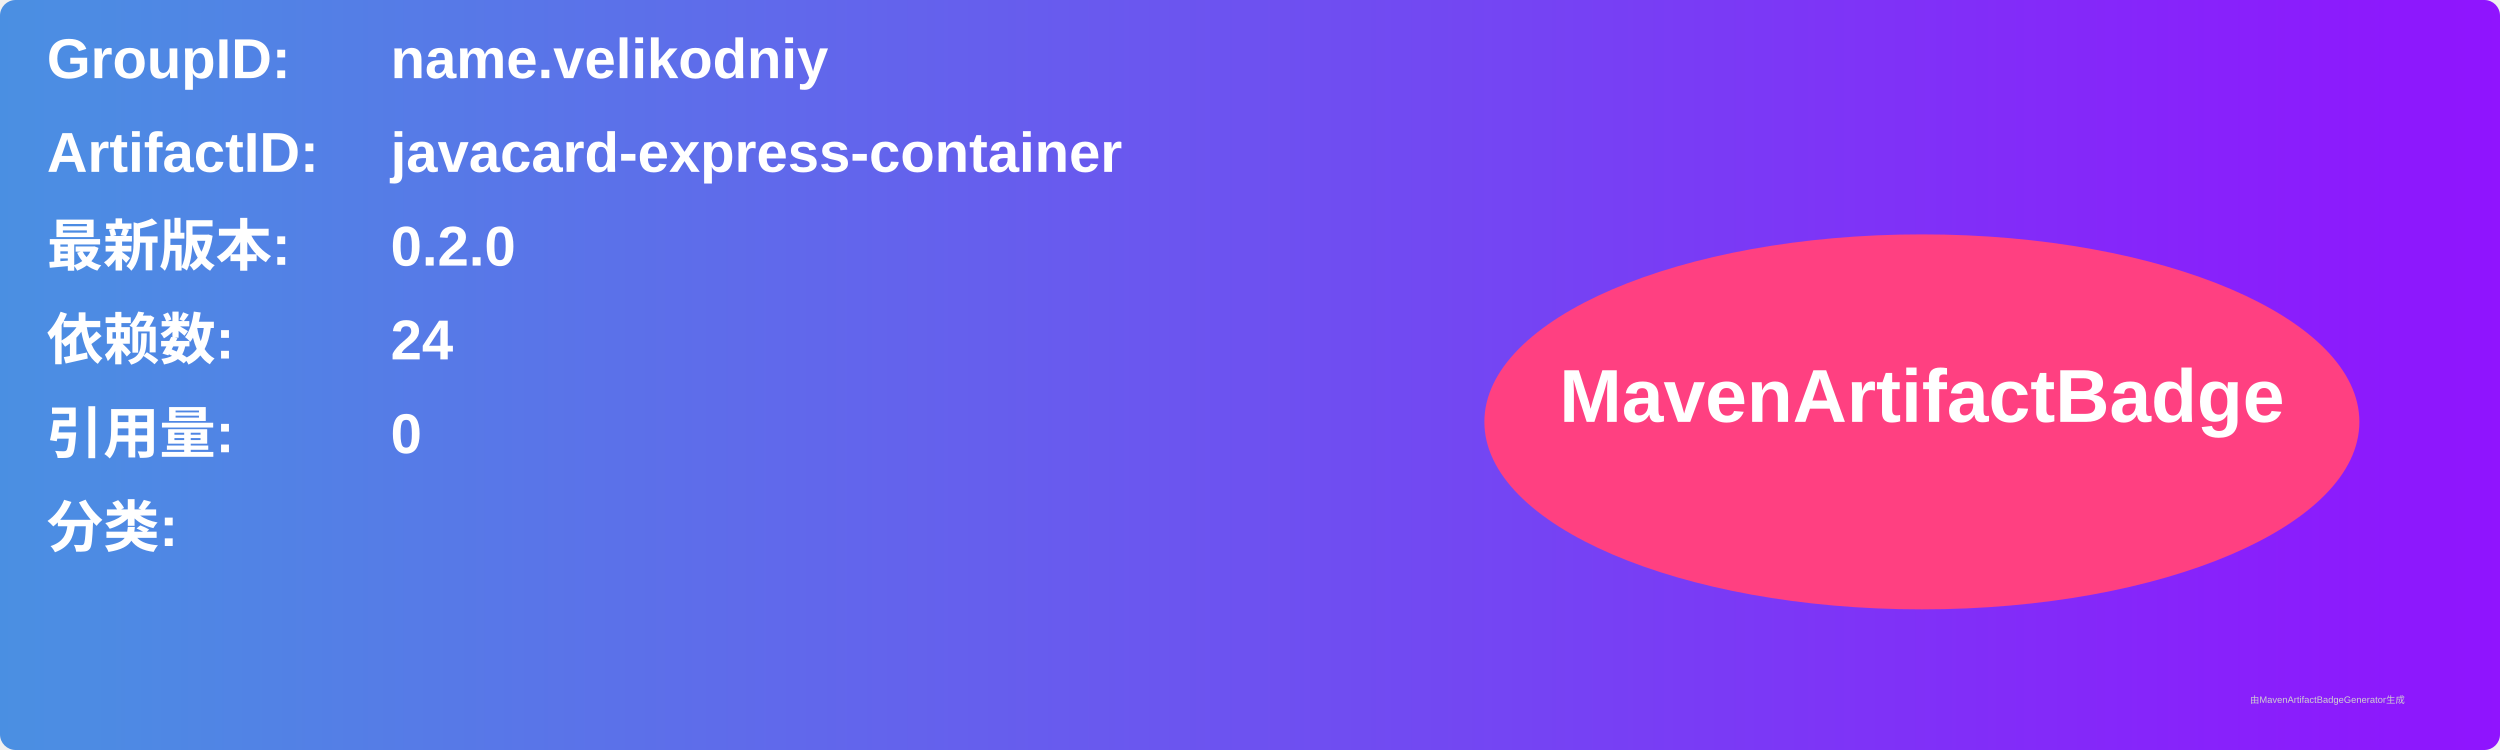
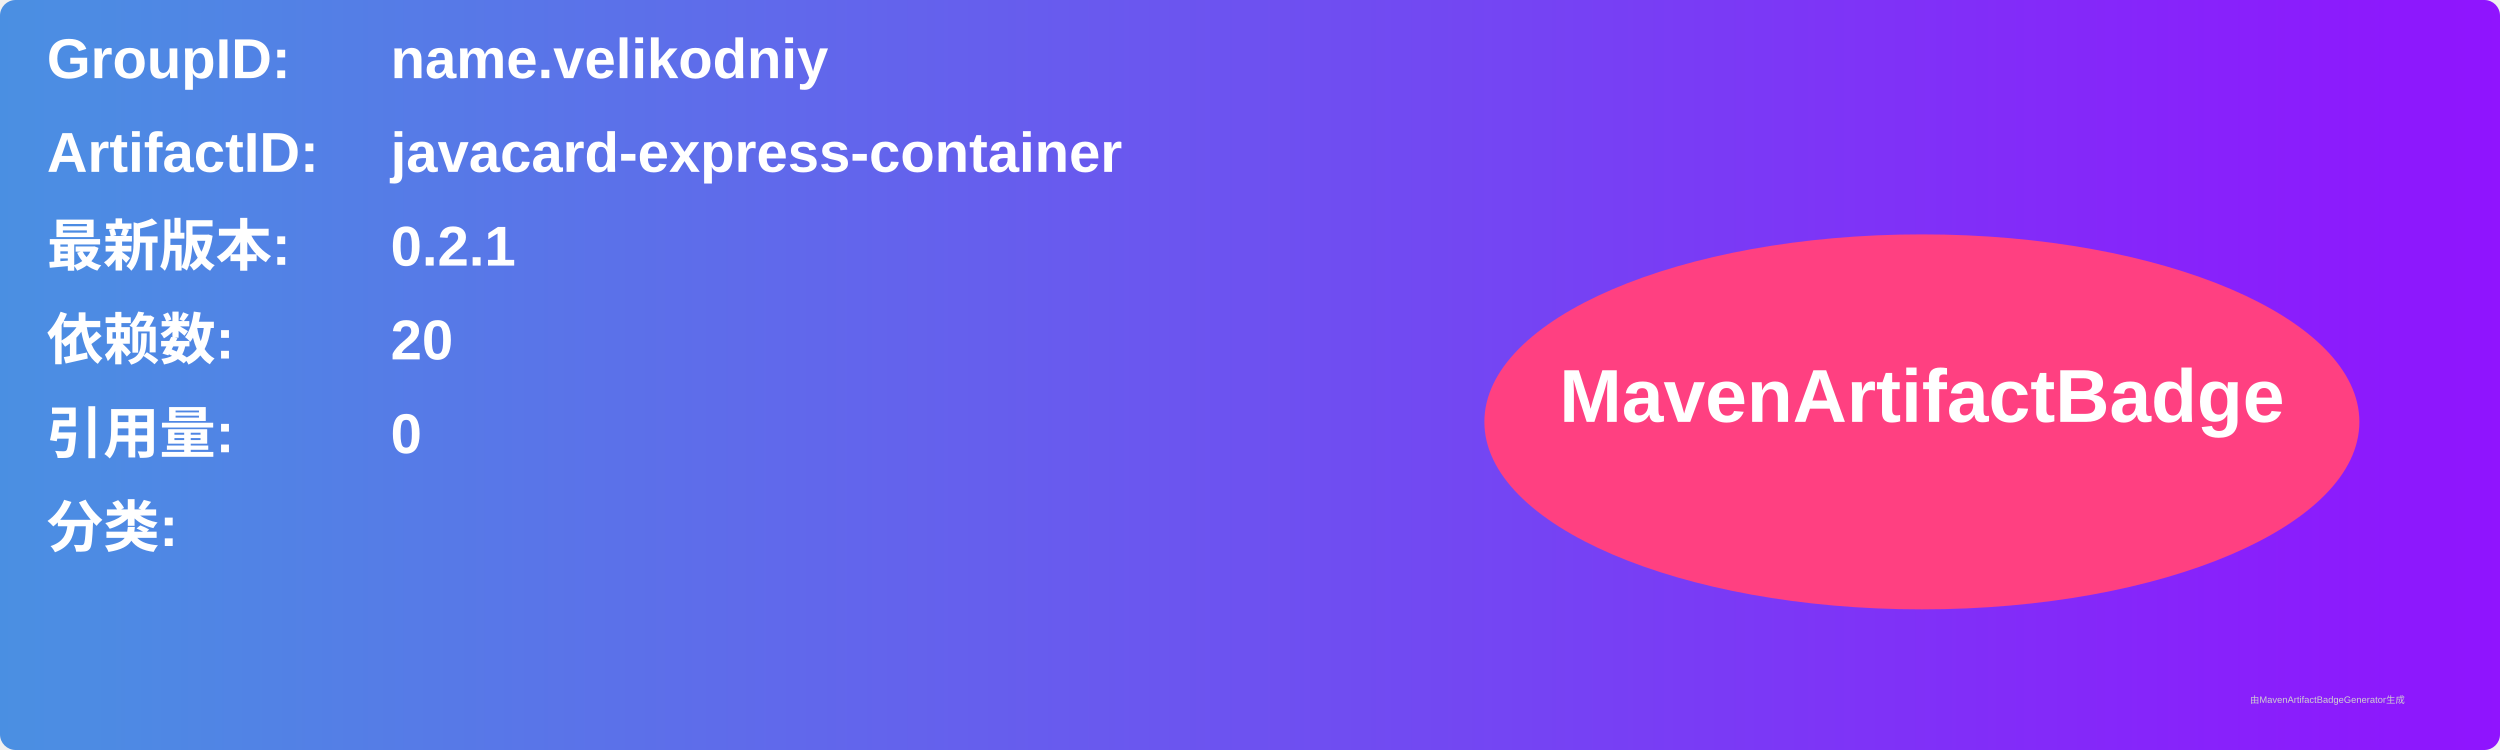
<svg xmlns="http://www.w3.org/2000/svg" width="800" height="240" viewBox="0 0 800 240">
  <linearGradient id="grad" x1="0%" y1="0%" x2="100%" y2="0%">
    <stop offset="0%" stop-color="#4a90e2" />
    <stop offset="100%" stop-color="#9013fe" />
  </linearGradient>
  <rect width="100%" height="100%" rx="5" ry="5" fill="url(#grad)" />
  <g transform="translate(15, 15)">
    <text x="0" y="10" font-family="Arial" font-size="18" fill="white" font-weight="bold" width="260">GroupID:</text>
    <text x="110" y="10" font-family="Arial" font-size="18" fill="white" font-weight="bold" width="460">name.velikodniy</text>
    <text x="0" y="40" font-family="Arial" font-size="18" fill="white" font-weight="bold" width="260">ArtifactID:</text>
    <text x="110" y="40" font-family="Arial" font-size="18" fill="white" font-weight="bold" width="460">javacard-express-container</text>
    <text x="0" y="70" font-family="Arial" font-size="18" fill="white" font-weight="bold">最新版本:</text>
    <text x="110" y="70" font-family="Arial" font-size="18" fill="white" font-weight="bold">
-       <tspan font-weight="bold">0.2.0</tspan>
+       <tspan font-weight="bold">0.2.1</tspan>
    </text>
    <text x="0" y="100" font-family="Arial" font-size="18" fill="white" font-weight="bold">依赖数: </text>
    <text x="110" y="100" font-family="Arial" font-size="18" fill="white">
-       <tspan font-weight="bold">24</tspan>
+       <tspan font-weight="bold">20</tspan>
    </text>
    <text x="0" y="130" font-family="Arial" font-size="18" fill="white" font-weight="bold">引用量: </text>
    <text x="110" y="130" font-family="Arial" font-size="18" fill="white">
      <tspan font-weight="bold">0</tspan>
    </text>
    <text x="0" y="160" font-family="Arial" font-size="18" fill="white" font-weight="bold">分类:</text>
    <text x="10" y="190" font-family="Arial" font-size="10" fill="white">
      <tspan font-weight="bold" />
    </text>
    <ellipse cx="600" cy="120" rx="140" ry="60" fill="#ff4081" />
    <text x="600" y="120" text-anchor="middle" font-family="Arial" font-size="24" fill="white" font-weight="bold">MavenArtifactBadge</text>
  </g>
  <text x="720" y="225" font-family="Arial" font-size="3" fill="#d0d0d0">由MavenArtifactBadgeGenerator生成</text>
</svg>
